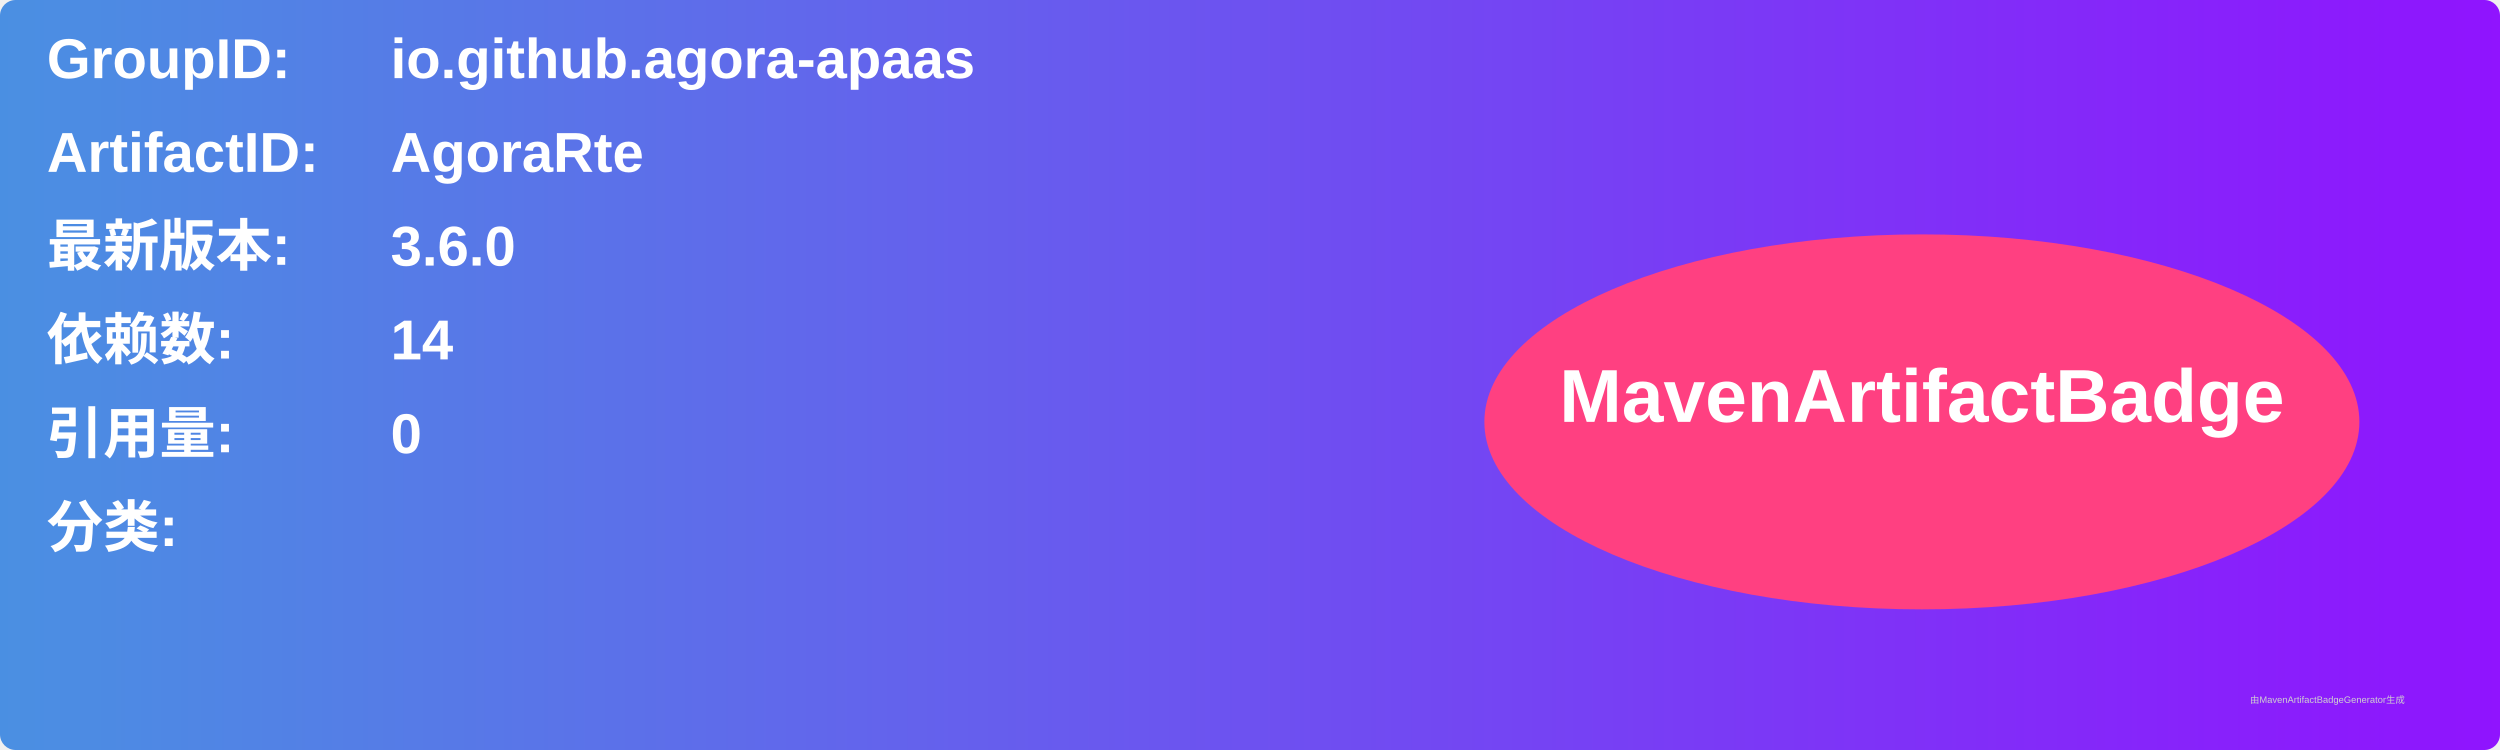
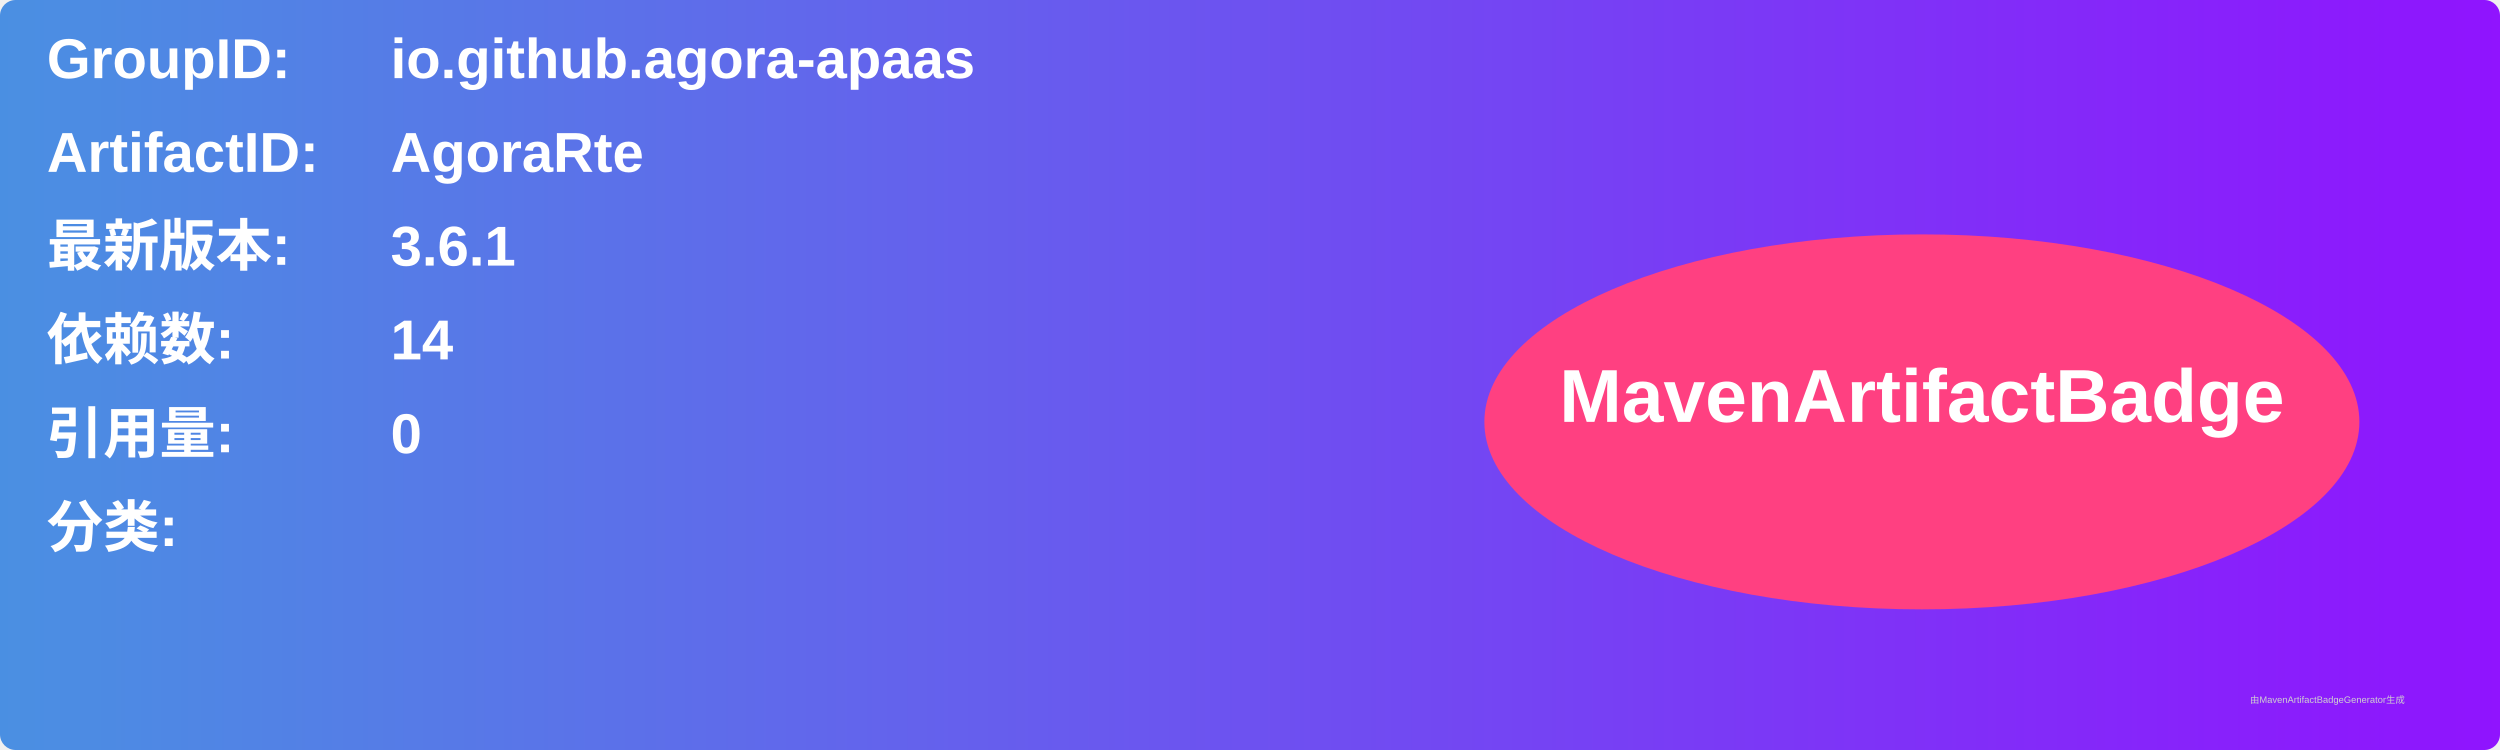
<svg xmlns="http://www.w3.org/2000/svg" width="800" height="240" viewBox="0 0 800 240">
  <linearGradient id="grad" x1="0%" y1="0%" x2="100%" y2="0%">
    <stop offset="0%" stop-color="#4a90e2" />
    <stop offset="100%" stop-color="#9013fe" />
  </linearGradient>
  <rect width="100%" height="100%" rx="5" ry="5" fill="url(#grad)" />
  <g transform="translate(15, 15)">
    <text x="0" y="10" font-family="Arial" font-size="18" fill="white" font-weight="bold" width="260">GroupID:</text>
    <text x="110" y="10" font-family="Arial" font-size="18" fill="white" font-weight="bold" width="460">io.github.agora-apaas</text>
    <text x="0" y="40" font-family="Arial" font-size="18" fill="white" font-weight="bold" width="260">ArtifactID:</text>
    <text x="110" y="40" font-family="Arial" font-size="18" fill="white" font-weight="bold" width="460">AgoraRte</text>
    <text x="0" y="70" font-family="Arial" font-size="18" fill="white" font-weight="bold">最新版本:</text>
    <text x="110" y="70" font-family="Arial" font-size="18" fill="white" font-weight="bold">
-       <tspan font-weight="bold">3.6.0</tspan>
+       <tspan font-weight="bold">3.6.1</tspan>
    </text>
    <text x="0" y="100" font-family="Arial" font-size="18" fill="white" font-weight="bold">依赖数: </text>
    <text x="110" y="100" font-family="Arial" font-size="18" fill="white">
      <tspan font-weight="bold">14</tspan>
    </text>
    <text x="0" y="130" font-family="Arial" font-size="18" fill="white" font-weight="bold">引用量: </text>
    <text x="110" y="130" font-family="Arial" font-size="18" fill="white">
      <tspan font-weight="bold">0</tspan>
    </text>
    <text x="0" y="160" font-family="Arial" font-size="18" fill="white" font-weight="bold">分类:</text>
    <text x="10" y="190" font-family="Arial" font-size="10" fill="white">
      <tspan font-weight="bold" />
    </text>
    <ellipse cx="600" cy="120" rx="140" ry="60" fill="#ff4081" />
    <text x="600" y="120" text-anchor="middle" font-family="Arial" font-size="24" fill="white" font-weight="bold">MavenArtifactBadge</text>
  </g>
  <text x="720" y="225" font-family="Arial" font-size="3" fill="#d0d0d0">由MavenArtifactBadgeGenerator生成</text>
</svg>
